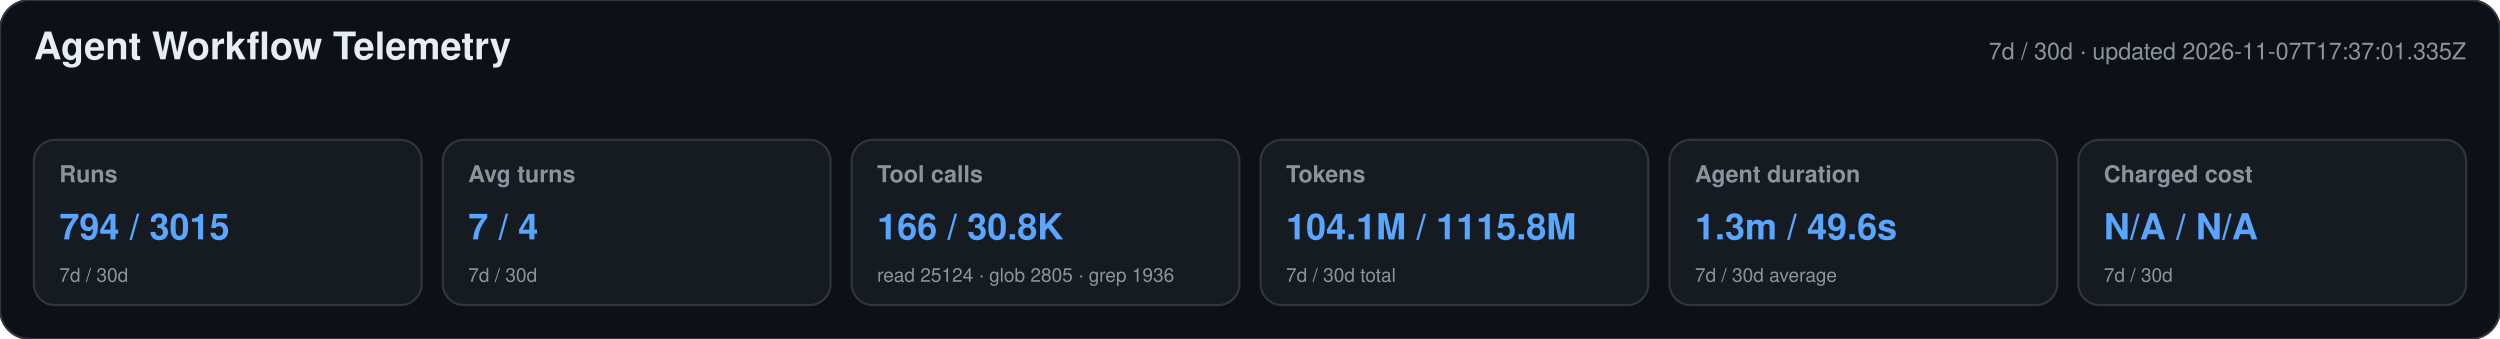
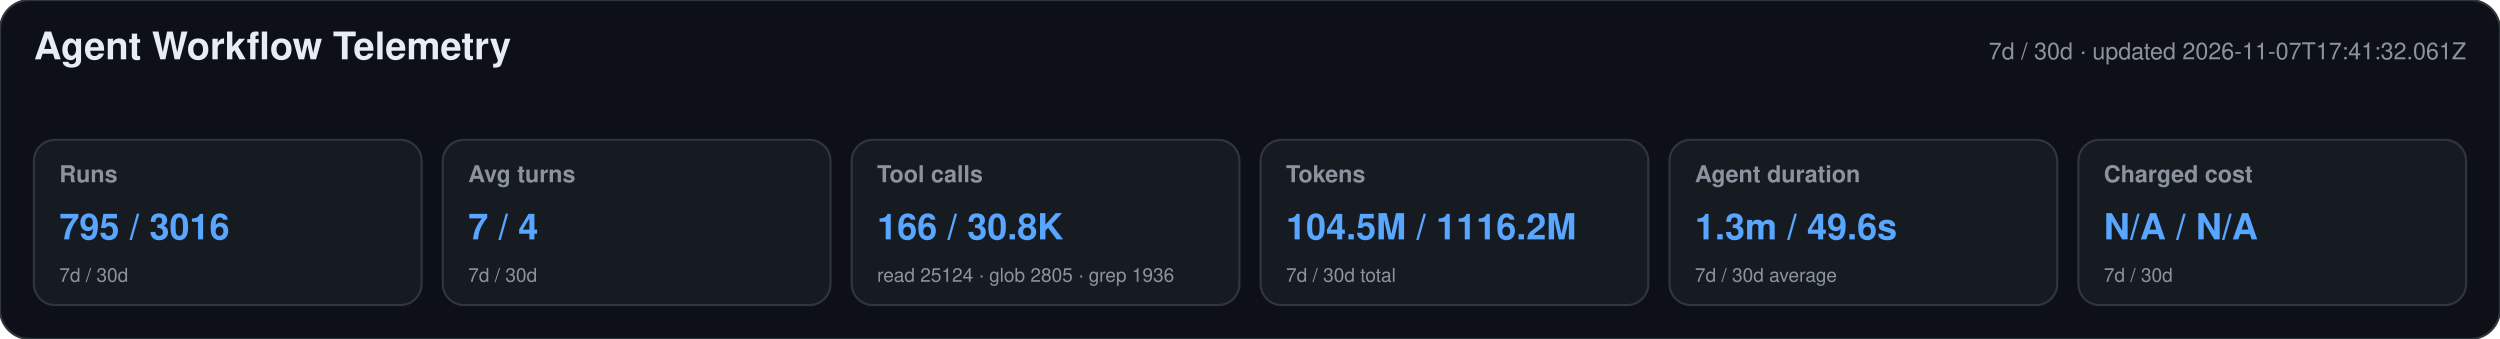
<svg xmlns="http://www.w3.org/2000/svg" width="1180" height="160" viewBox="0 0 1180 160" role="img" aria-labelledby="title desc">
  <style>text{font-family:-apple-system,BlinkMacSystemFont,"Segoe UI",Helvetica,Arial,sans-serif}.heading{font-size:18px;font-weight:650;fill:#e6edf3}.meta,.label,.secondary{fill:#8b949e}.meta,.label{font-size:11px}.label{font-weight:600}.primary{font-size:17px;font-weight:700;fill:#58a6ff}.secondary{font-size:9px}</style>
  <rect width="1180" height="160" rx="14" fill="#0d1117" stroke="#30363d" />
  <text x="16" y="28" class="heading">Agent Workflow Telemetry</text>
-   <text x="1164" y="28" text-anchor="end" class="meta">7d / 30d · updated 2026-11-07T17:37:01.335Z</text>
+   <text x="1164" y="28" text-anchor="end" class="meta">7d / 30d · updated 2026-11-07T17:41:32.061Z</text>
  <g>
    <rect x="16" y="66" width="183" height="78" rx="10" fill="#161b22" stroke="#30363d" />
    <text x="28" y="86" class="label">Runs</text>
-     <text x="28" y="113" class="primary">794 / 3015</text>
+     <text x="28" y="113" class="primary">795 / 3016</text>
    <text x="28" y="133" class="secondary">7d / 30d</text>
  </g>
  <g>
    <rect x="209" y="66" width="183" height="78" rx="10" fill="#161b22" stroke="#30363d" />
    <text x="221" y="86" class="label">Avg turns</text>
    <text x="221" y="113" class="primary">7 / 4</text>
    <text x="221" y="133" class="secondary">7d / 30d</text>
  </g>
  <g>
    <rect x="402" y="66" width="183" height="78" rx="10" fill="#161b22" stroke="#30363d" />
    <text x="414" y="86" class="label">Tool calls</text>
    <text x="414" y="113" class="primary">166 / 30.8K</text>
    <text x="414" y="133" class="secondary">read 25124 · glob 2805 · grep 1936</text>
  </g>
  <g>
    <rect x="595" y="66" width="183" height="78" rx="10" fill="#161b22" stroke="#30363d" />
    <text x="607" y="86" class="label">Tokens</text>
-     <text x="607" y="113" class="primary">104.1M / 1115.8M</text>
+     <text x="607" y="113" class="primary">104.5M / 1116.2M</text>
    <text x="607" y="133" class="secondary">7d / 30d total</text>
  </g>
  <g>
    <rect x="788" y="66" width="183" height="78" rx="10" fill="#161b22" stroke="#30363d" />
    <text x="800" y="86" class="label">Agent duration</text>
    <text x="800" y="113" class="primary">1.3m / 49.6s</text>
    <text x="800" y="133" class="secondary">7d / 30d average</text>
  </g>
  <g>
    <rect x="981" y="66" width="183" height="78" rx="10" fill="#161b22" stroke="#30363d" />
    <text x="993" y="86" class="label">Charged cost</text>
    <text x="993" y="113" class="primary">N/A / N/A</text>
    <text x="993" y="133" class="secondary">7d / 30d</text>
  </g>
</svg>
